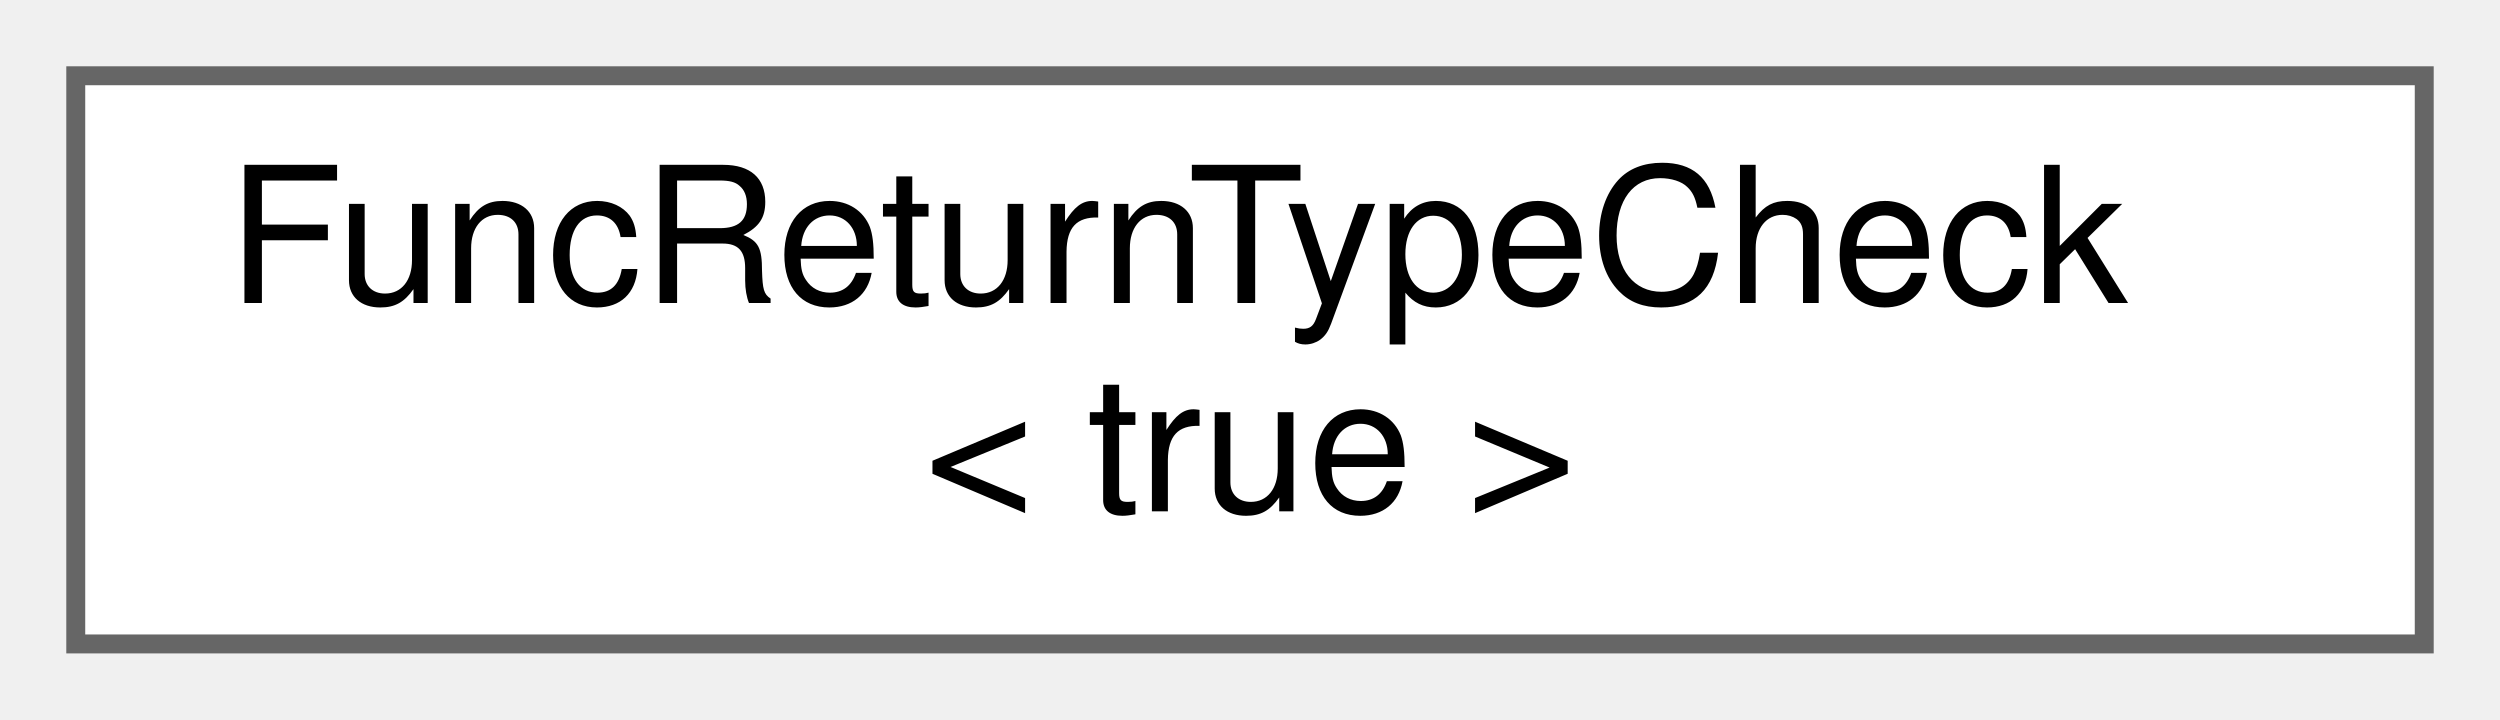
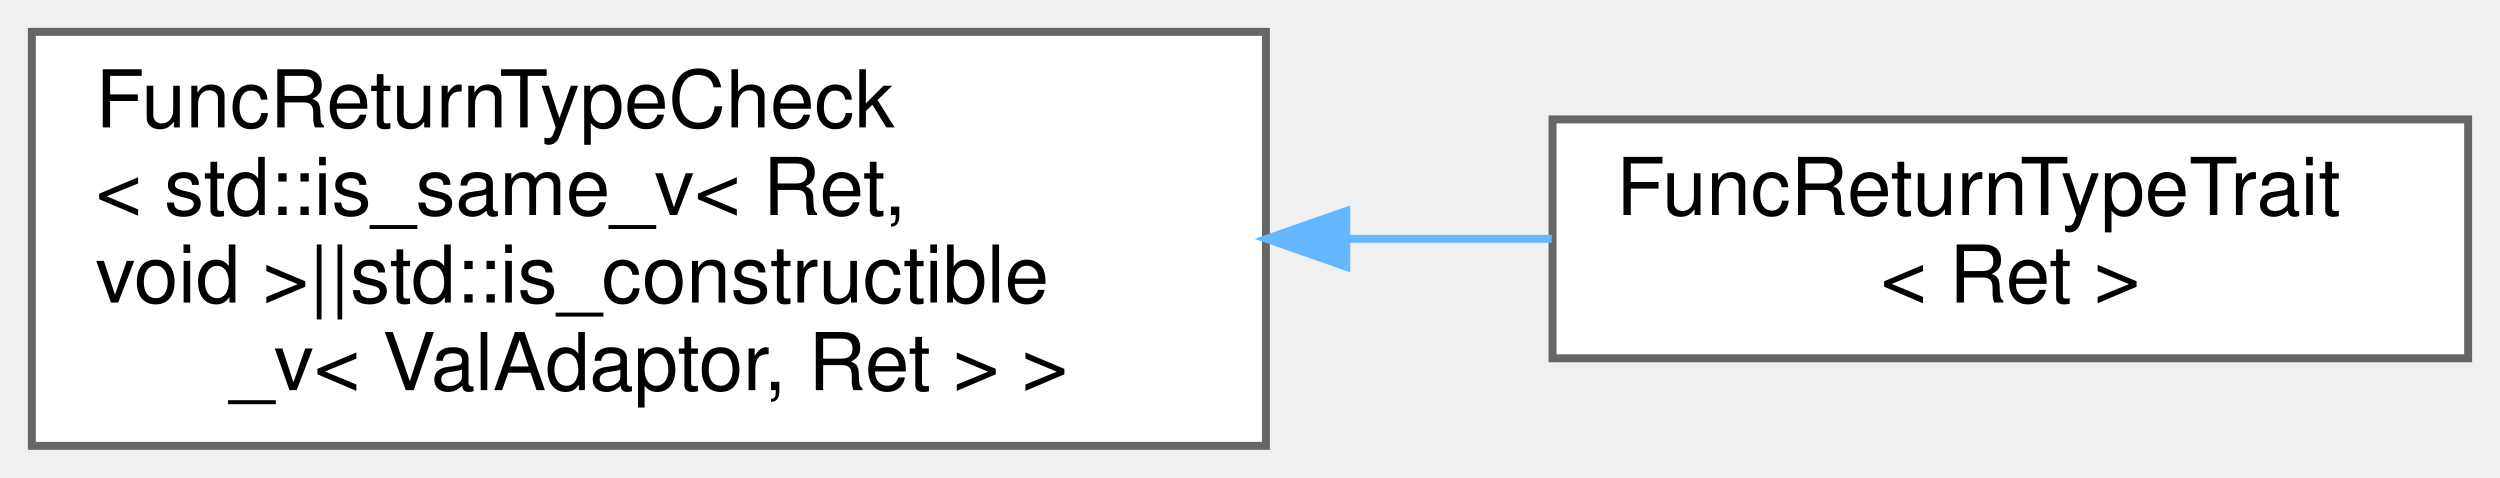
- <svg xmlns="http://www.w3.org/2000/svg" xmlns:xlink="http://www.w3.org/1999/xlink" width="132pt" height="38pt" viewBox="0.00 0.00 132.00 38.00">
-   <g id="graph0" class="graph" transform="scale(1 1) rotate(0) translate(4 34)">
+ <svg xmlns="http://www.w3.org/2000/svg" xmlns:xlink="http://www.w3.org/1999/xlink" width="314pt" height="60pt" viewBox="0.00 0.00 314.00 60.00">
+   <g id="graph0" class="graph" transform="scale(1 1) rotate(0) translate(4 56)">
    <g id="Node000000" class="node">
      <g id="a_Node000000">
-         <a xlink:href="structwebcface_1_1traits_1_1FuncReturnTypeCheck_3_01true_01_4.html" target="_top" xlink:title=" ">
-           <polygon fill="white" stroke="#666666" points="124,-30 0,-30 0,0 124,0 124,-30" />
-           <text text-anchor="start" x="8" y="-18" font-family="Helvetica,sans-Serif" font-size="10.00">FuncReturnTypeCheck</text>
-           <text text-anchor="middle" x="62" y="-7" font-family="Helvetica,sans-Serif" font-size="10.00">&lt; true &gt;</text>
+         <a xlink:href="structwebcface_1_1traits_1_1FuncReturnTypeCheck.html" target="_top" xlink:title=" ">
+           <polygon fill="white" stroke="#666666" points="155,-52 0,-52 0,0 155,0 155,-52" />
+           <text text-anchor="start" x="8" y="-40" font-family="Helvetica,sans-Serif" font-size="10.00">FuncReturnTypeCheck</text>
+           <text text-anchor="start" x="8" y="-29" font-family="Helvetica,sans-Serif" font-size="10.00">&lt; std::is_same_v&lt; Ret,</text>
+           <text text-anchor="start" x="8" y="-18" font-family="Helvetica,sans-Serif" font-size="10.00"> void &gt;||std::is_constructible</text>
+           <text text-anchor="middle" x="77.5" y="-7" font-family="Helvetica,sans-Serif" font-size="10.00">_v&lt; ValAdaptor, Ret &gt; &gt;</text>
+         </a>
+       </g>
+     </g>
+     <g id="Node000001" class="node">
+       <g id="a_Node000001">
+         <a xlink:href="structwebcface_1_1traits_1_1FuncReturnTypeTrait.html" target="_top" xlink:title=" ">
+           <polygon fill="white" stroke="#666666" points="306,-41 191,-41 191,-11 306,-11 306,-41" />
+           <text text-anchor="start" x="199" y="-29" font-family="Helvetica,sans-Serif" font-size="10.00">FuncReturnTypeTrait</text>
+           <text text-anchor="middle" x="248.5" y="-18" font-family="Helvetica,sans-Serif" font-size="10.00">&lt; Ret &gt;</text>
+         </a>
+       </g>
+     </g>
+     <g id="edge33_Node000000_Node000001" class="edge">
+       <g id="a_edge33_Node000000_Node000001">
+         <a xlink:title=" ">
+           <path fill="none" stroke="#63b8ff" d="M165.29,-26C173.98,-26 182.64,-26 190.9,-26" />
+           <polygon fill="#63b8ff" stroke="#63b8ff" points="165.09,-22.5 155.09,-26 165.09,-29.5 165.09,-22.5" />
        </a>
      </g>
    </g>
  </g>
</svg>
